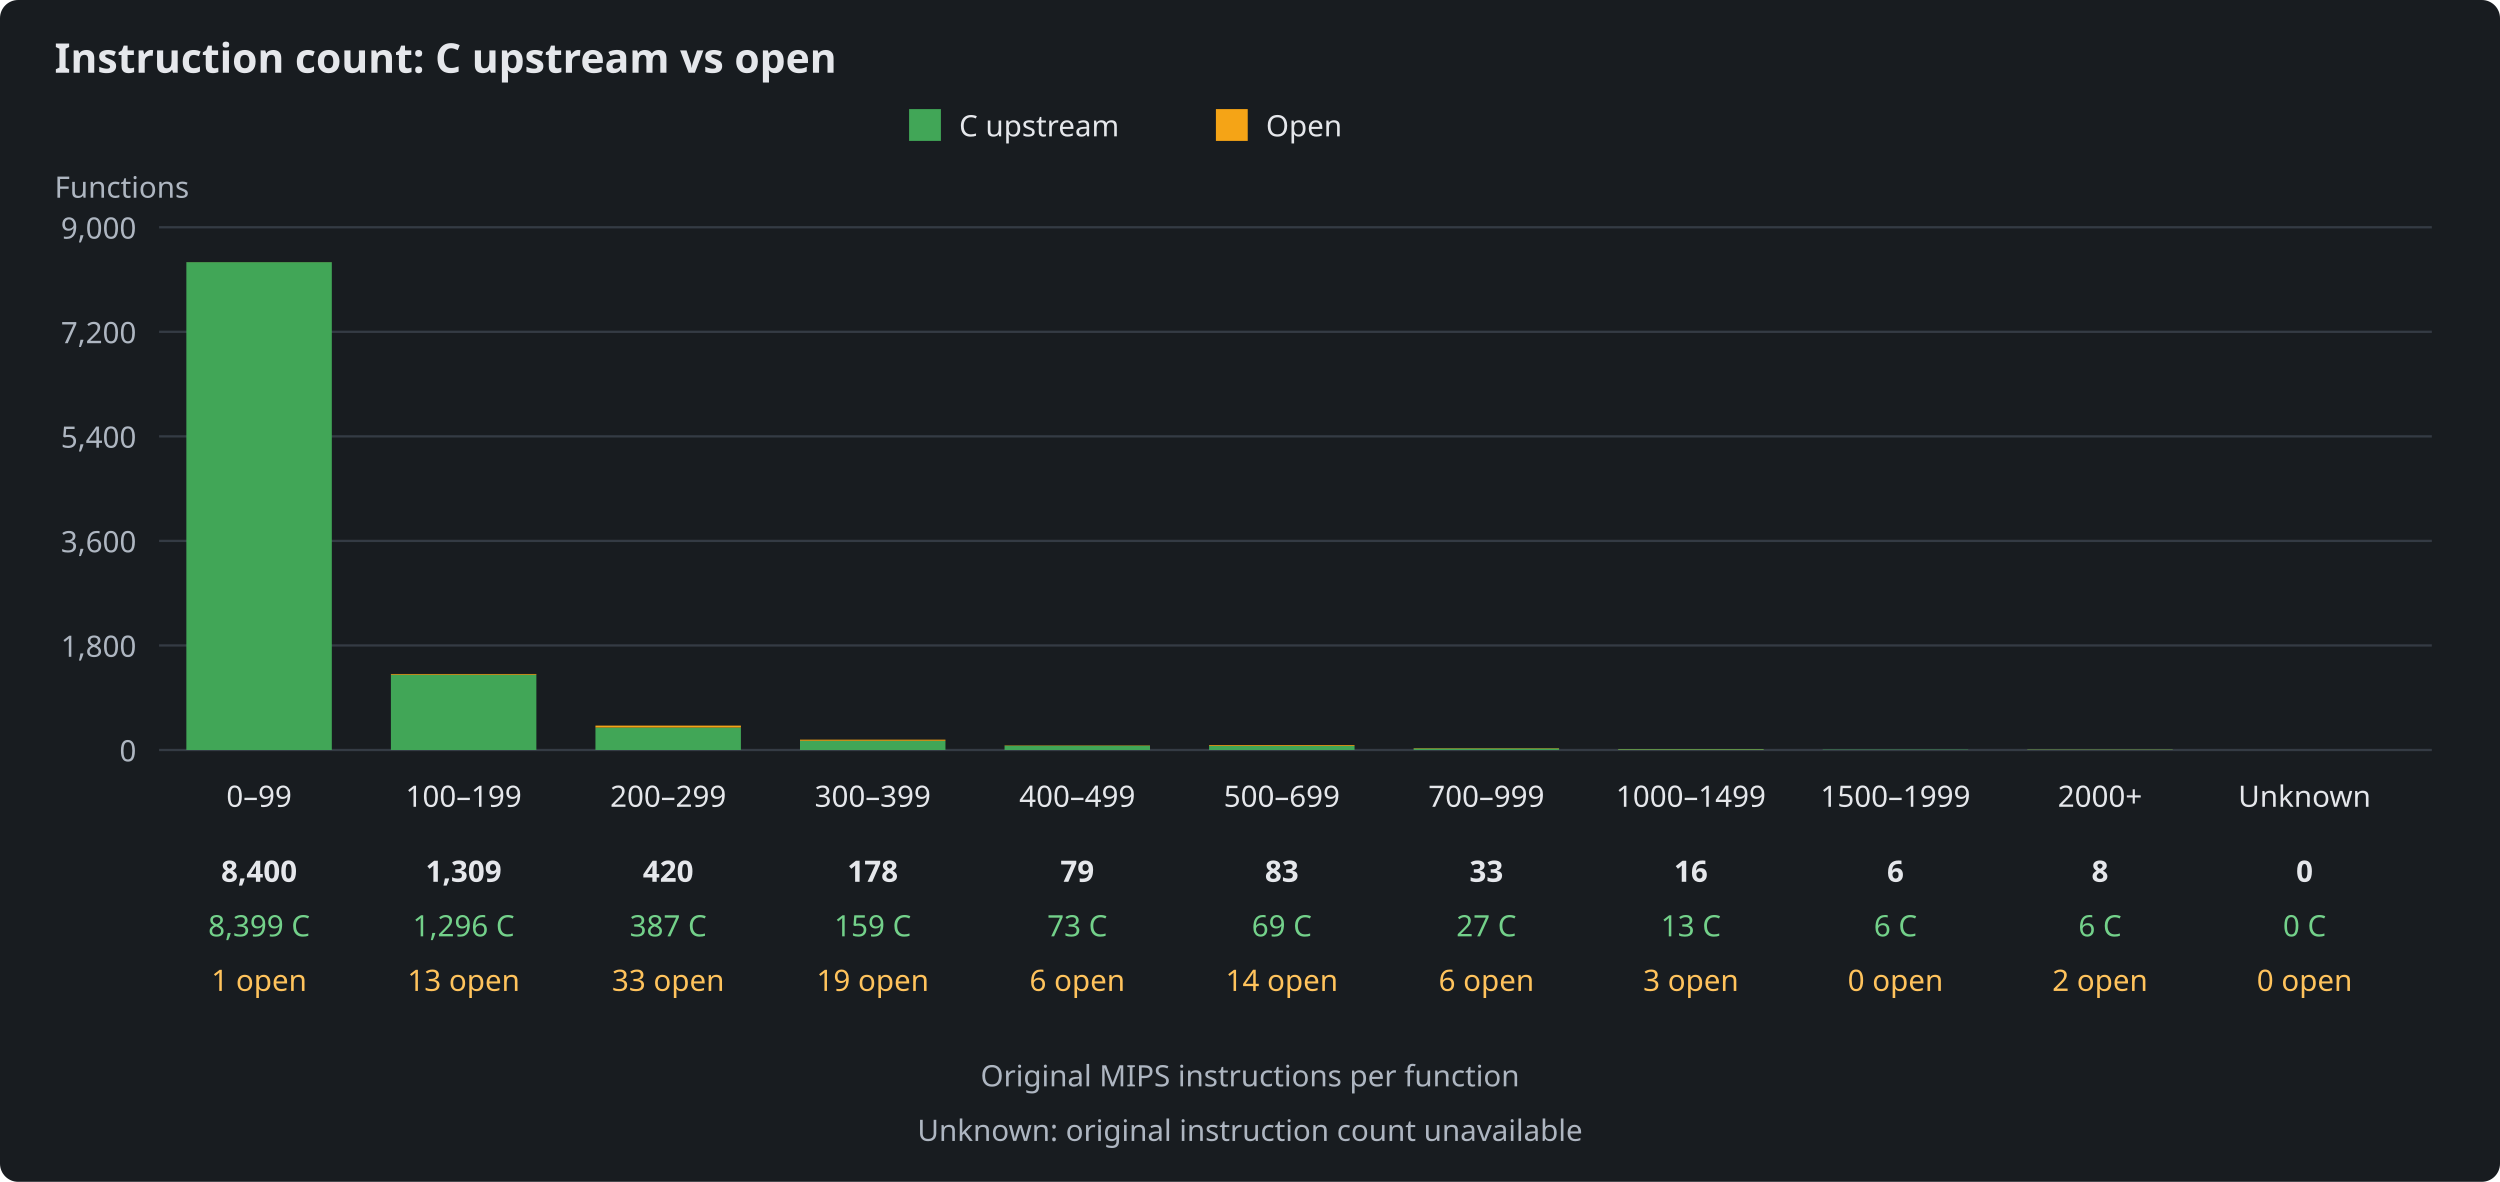
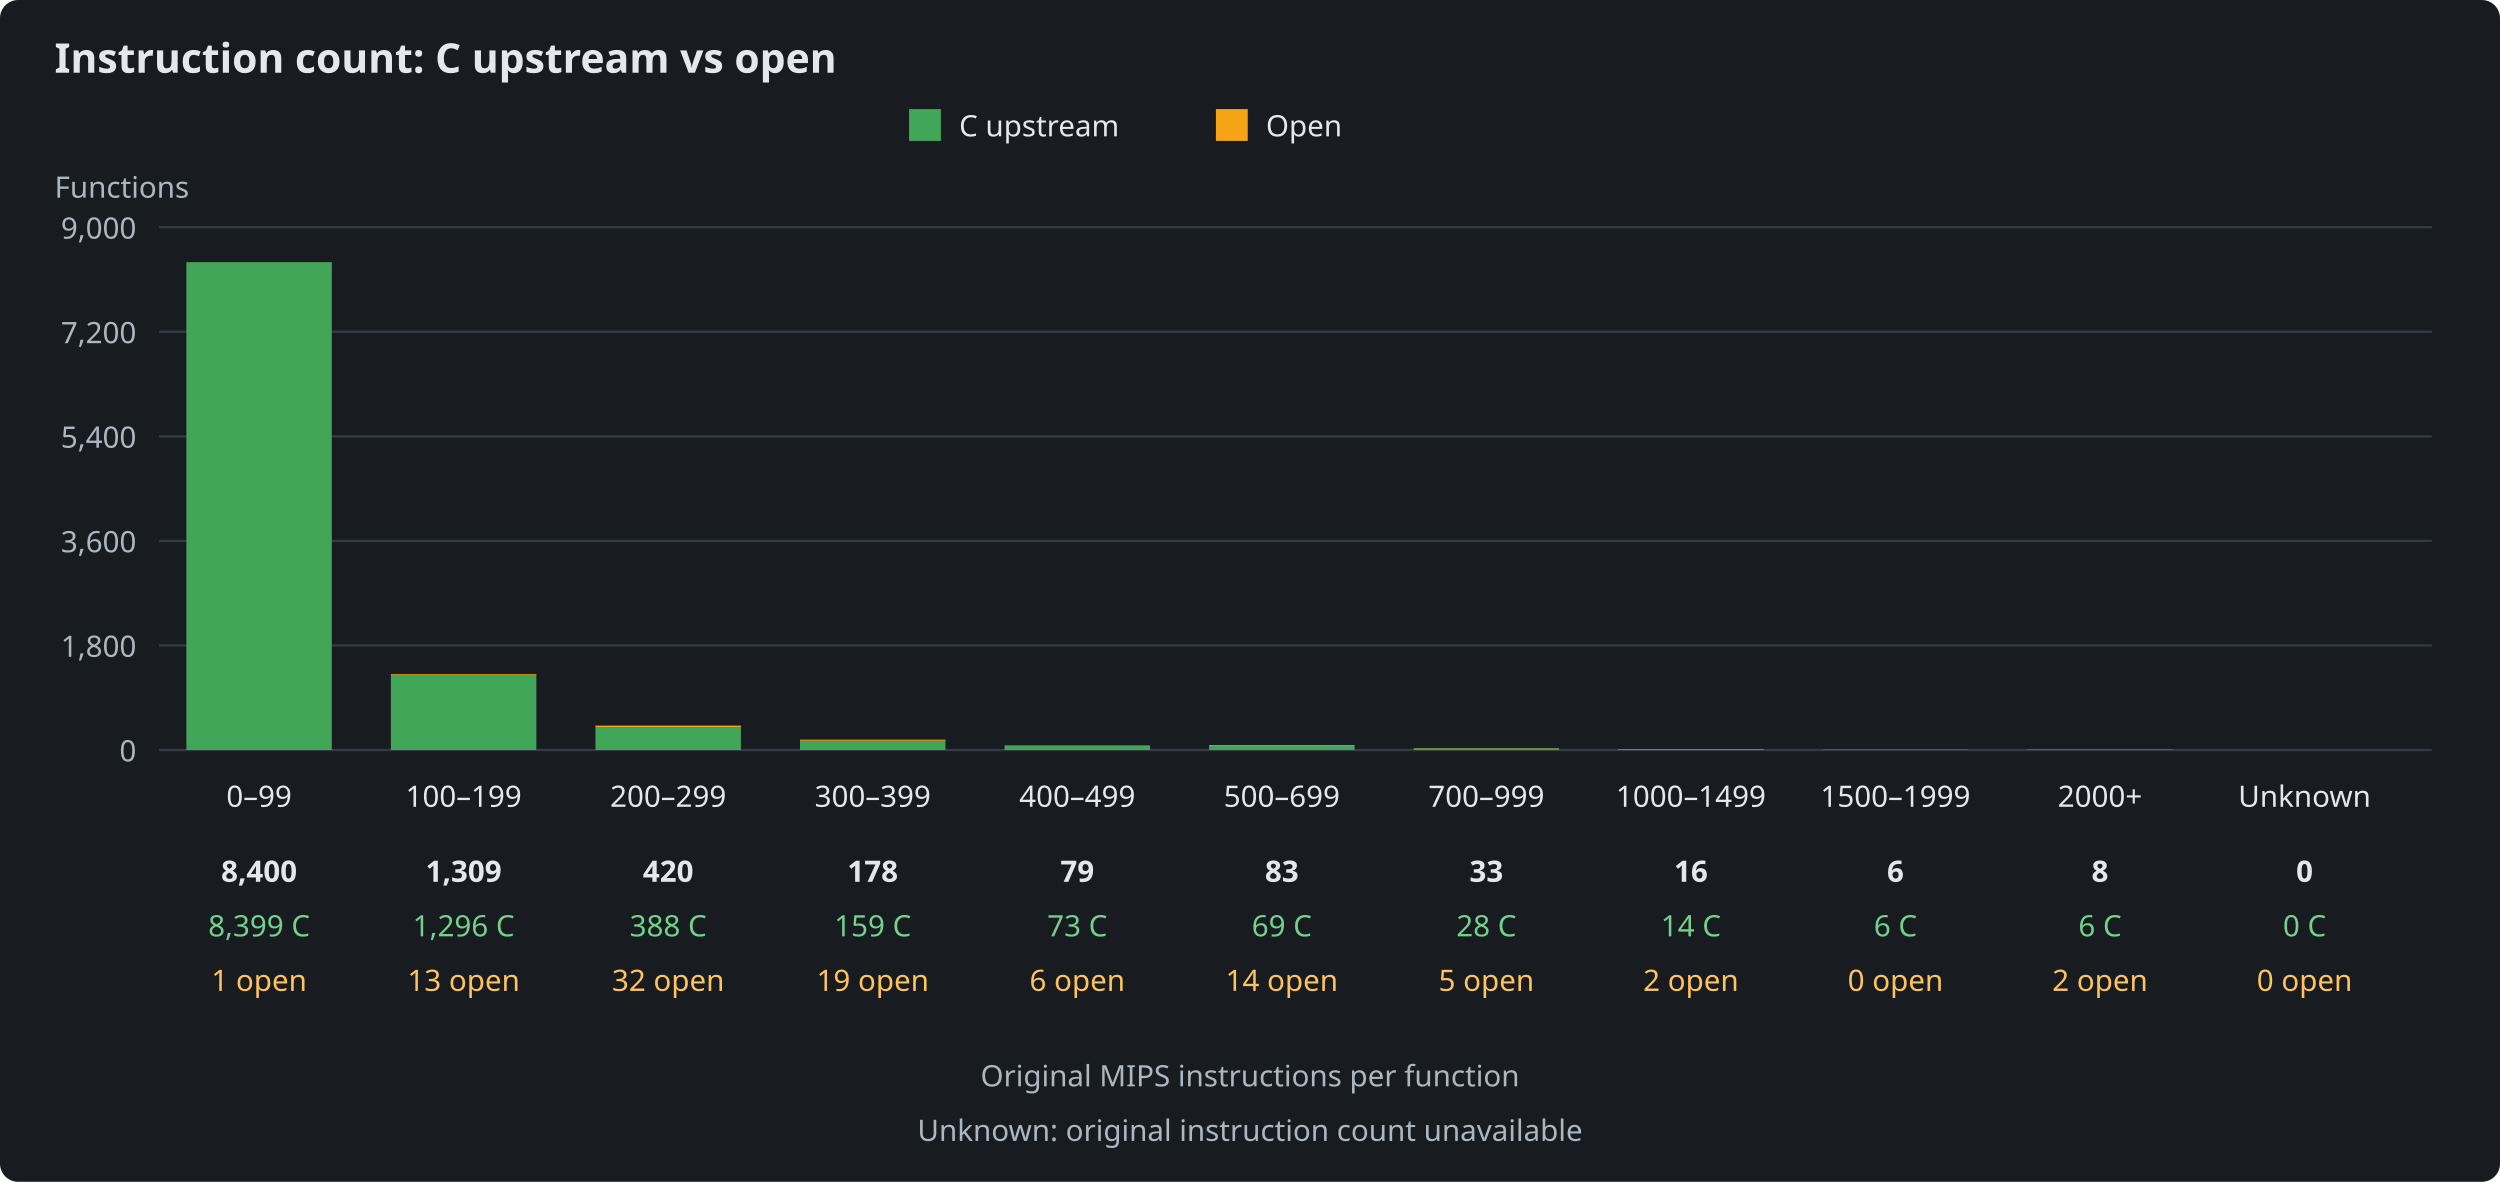
<svg xmlns="http://www.w3.org/2000/svg" width="1100" height="520" viewBox="0 0 1100 520" role="img" aria-labelledby="title description">
  <rect width="1100" height="520" fill="#181c20" rx="8" />
  <g font-family="sans-serif" font-size="13" fill="#e5e7eb">
    <text x="24" y="32" font-size="18" font-weight="bold">Instruction count: C upstream vs open</text>
    <rect x="400" y="48" width="14" height="14" fill="#41a657" />
    <text x="422" y="60">C upstream</text>
    <rect x="535" y="48" width="14" height="14" fill="#f5a416" />
    <text x="557" y="60">Open</text>
    <text x="24" y="87" fill="#aeb6c1">Functions</text>
    <path d="M70 330H1070" stroke="#343b44" />
    <text x="60" y="335" text-anchor="end" fill="#aeb6c1">0</text>
    <path d="M70 284H1070" stroke="#343b44" />
    <text x="60" y="289" text-anchor="end" fill="#aeb6c1">1,800</text>
    <path d="M70 238H1070" stroke="#343b44" />
    <text x="60" y="243" text-anchor="end" fill="#aeb6c1">3,600</text>
    <path d="M70 192H1070" stroke="#343b44" />
    <text x="60" y="197" text-anchor="end" fill="#aeb6c1">5,400</text>
    <path d="M70 146H1070" stroke="#343b44" />
    <text x="60" y="151" text-anchor="end" fill="#aeb6c1">7,200</text>
    <path d="M70 100H1070" stroke="#343b44" />
    <text x="60" y="105" text-anchor="end" fill="#aeb6c1">9,000</text>
    <g>
      <rect x="82" y="115.36" width="64" height="214.64" fill="#41a657" />
      <rect x="82" y="115.33" width="64" height="0.03" fill="#f5a416" />
      <text x="114" y="355" text-anchor="middle">0–99</text>
      <text x="114" y="388" text-anchor="middle" font-weight="bold">8,400</text>
      <text x="114" y="412" text-anchor="middle" fill="#73d18a">8,399 C</text>
      <text x="114" y="436" text-anchor="middle" fill="#ffc35c">1 open</text>
    </g>
    <g>
      <rect x="172" y="296.88" width="64" height="33.12" fill="#41a657" />
      <rect x="172" y="296.55" width="64" height="0.33" fill="#f5a416" />
      <text x="204" y="355" text-anchor="middle">100–199</text>
      <text x="204" y="388" text-anchor="middle" font-weight="bold">1,309</text>
      <text x="204" y="412" text-anchor="middle" fill="#73d18a">1,296 C</text>
      <text x="204" y="436" text-anchor="middle" fill="#ffc35c">13 open</text>
    </g>
    <g>
-       <rect x="262" y="320.11" width="64" height="9.89" fill="#41a657" />
-       <rect x="262" y="319.27" width="64" height="0.84" fill="#f5a416" />
+       <rect x="262" y="320.08" width="64" height="9.92" fill="#41a657" />
+       <rect x="262" y="319.27" width="64" height="0.82" fill="#f5a416" />
      <text x="294" y="355" text-anchor="middle">200–299</text>
      <text x="294" y="388" text-anchor="middle" font-weight="bold">420</text>
-       <text x="294" y="412" text-anchor="middle" fill="#73d18a">387 C</text>
-       <text x="294" y="436" text-anchor="middle" fill="#ffc35c">33 open</text>
+       <text x="294" y="412" text-anchor="middle" fill="#73d18a">388 C</text>
+       <text x="294" y="436" text-anchor="middle" fill="#ffc35c">32 open</text>
    </g>
    <g>
      <rect x="352" y="325.94" width="64" height="4.06" fill="#41a657" />
      <rect x="352" y="325.45" width="64" height="0.49" fill="#f5a416" />
      <text x="384" y="355" text-anchor="middle">300–399</text>
      <text x="384" y="388" text-anchor="middle" font-weight="bold">178</text>
      <text x="384" y="412" text-anchor="middle" fill="#73d18a">159 C</text>
      <text x="384" y="436" text-anchor="middle" fill="#ffc35c">19 open</text>
    </g>
    <g>
      <rect x="442" y="328.13" width="64" height="1.87" fill="#41a657" />
      <rect x="442" y="327.98" width="64" height="0.15" fill="#f5a416" />
      <text x="474" y="355" text-anchor="middle">400–499</text>
      <text x="474" y="388" text-anchor="middle" font-weight="bold">79</text>
      <text x="474" y="412" text-anchor="middle" fill="#73d18a">73 C</text>
      <text x="474" y="436" text-anchor="middle" fill="#ffc35c">6 open</text>
    </g>
    <g>
      <rect x="532" y="328.24" width="64" height="1.76" fill="#41a657" />
      <rect x="532" y="327.88" width="64" height="0.36" fill="#f5a416" />
      <text x="564" y="355" text-anchor="middle">500–699</text>
      <text x="564" y="388" text-anchor="middle" font-weight="bold">83</text>
      <text x="564" y="412" text-anchor="middle" fill="#73d18a">69 C</text>
      <text x="564" y="436" text-anchor="middle" fill="#ffc35c">14 open</text>
    </g>
    <g>
-       <rect x="622" y="329.31" width="64" height="0.69" fill="#41a657" />
-       <rect x="622" y="329.16" width="64" height="0.15" fill="#f5a416" />
+       <rect x="622" y="329.28" width="64" height="0.72" fill="#41a657" />
+       <rect x="622" y="329.16" width="64" height="0.13" fill="#f5a416" />
      <text x="654" y="355" text-anchor="middle">700–999</text>
      <text x="654" y="388" text-anchor="middle" font-weight="bold">33</text>
-       <text x="654" y="412" text-anchor="middle" fill="#73d18a">27 C</text>
-       <text x="654" y="436" text-anchor="middle" fill="#ffc35c">6 open</text>
+       <text x="654" y="412" text-anchor="middle" fill="#73d18a">28 C</text>
+       <text x="654" y="436" text-anchor="middle" fill="#ffc35c">5 open</text>
    </g>
    <g>
-       <rect x="712" y="329.67" width="64" height="0.33" fill="#41a657" />
-       <rect x="712" y="329.59" width="64" height="0.08" fill="#f5a416" />
+       <rect x="712" y="329.64" width="64" height="0.36" fill="#41a657" />
+       <rect x="712" y="329.59" width="64" height="0.05" fill="#f5a416" />
      <text x="744" y="355" text-anchor="middle">1000–1499</text>
      <text x="744" y="388" text-anchor="middle" font-weight="bold">16</text>
-       <text x="744" y="412" text-anchor="middle" fill="#73d18a">13 C</text>
-       <text x="744" y="436" text-anchor="middle" fill="#ffc35c">3 open</text>
+       <text x="744" y="412" text-anchor="middle" fill="#73d18a">14 C</text>
+       <text x="744" y="436" text-anchor="middle" fill="#ffc35c">2 open</text>
    </g>
    <g>
      <rect x="802" y="329.85" width="64" height="0.15" fill="#41a657" />
      <rect x="802" y="329.85" width="64" height="0.00" fill="#f5a416" />
      <text x="834" y="355" text-anchor="middle">1500–1999</text>
      <text x="834" y="388" text-anchor="middle" font-weight="bold">6</text>
      <text x="834" y="412" text-anchor="middle" fill="#73d18a">6 C</text>
      <text x="834" y="436" text-anchor="middle" fill="#ffc35c">0 open</text>
    </g>
    <g>
      <rect x="892" y="329.85" width="64" height="0.15" fill="#41a657" />
      <rect x="892" y="329.80" width="64" height="0.05" fill="#f5a416" />
      <text x="924" y="355" text-anchor="middle">2000+</text>
      <text x="924" y="388" text-anchor="middle" font-weight="bold">8</text>
      <text x="924" y="412" text-anchor="middle" fill="#73d18a">6 C</text>
      <text x="924" y="436" text-anchor="middle" fill="#ffc35c">2 open</text>
    </g>
    <g>
      <rect x="982" y="330.00" width="64" height="0.00" fill="#41a657" />
      <rect x="982" y="330.00" width="64" height="0.00" fill="#f5a416" />
      <text x="1014" y="355" text-anchor="middle">Unknown</text>
      <text x="1014" y="388" text-anchor="middle" font-weight="bold">0</text>
      <text x="1014" y="412" text-anchor="middle" fill="#73d18a">0 C</text>
      <text x="1014" y="436" text-anchor="middle" fill="#ffc35c">0 open</text>
    </g>
    <text x="550" y="478" text-anchor="middle" fill="#aeb6c1">Original MIPS instructions per function</text>
    <text x="550" y="502" text-anchor="middle" fill="#aeb6c1">Unknown: original instruction count unavailable</text>
  </g>
</svg>
